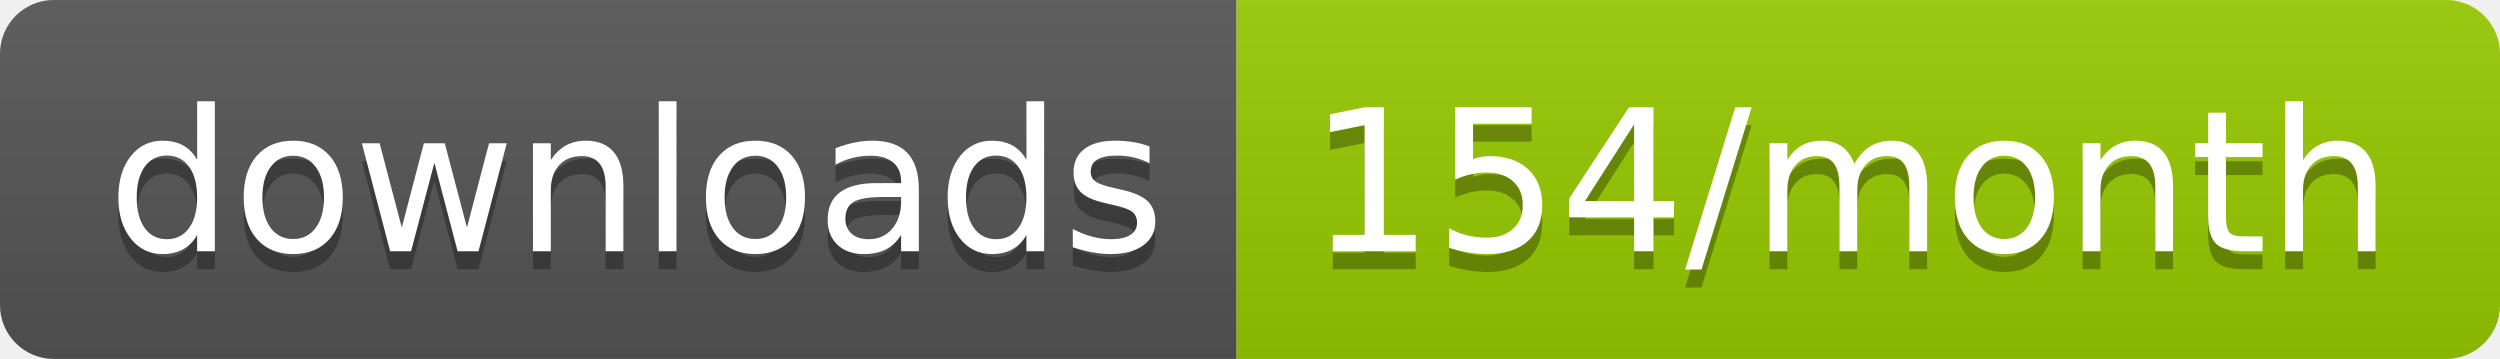
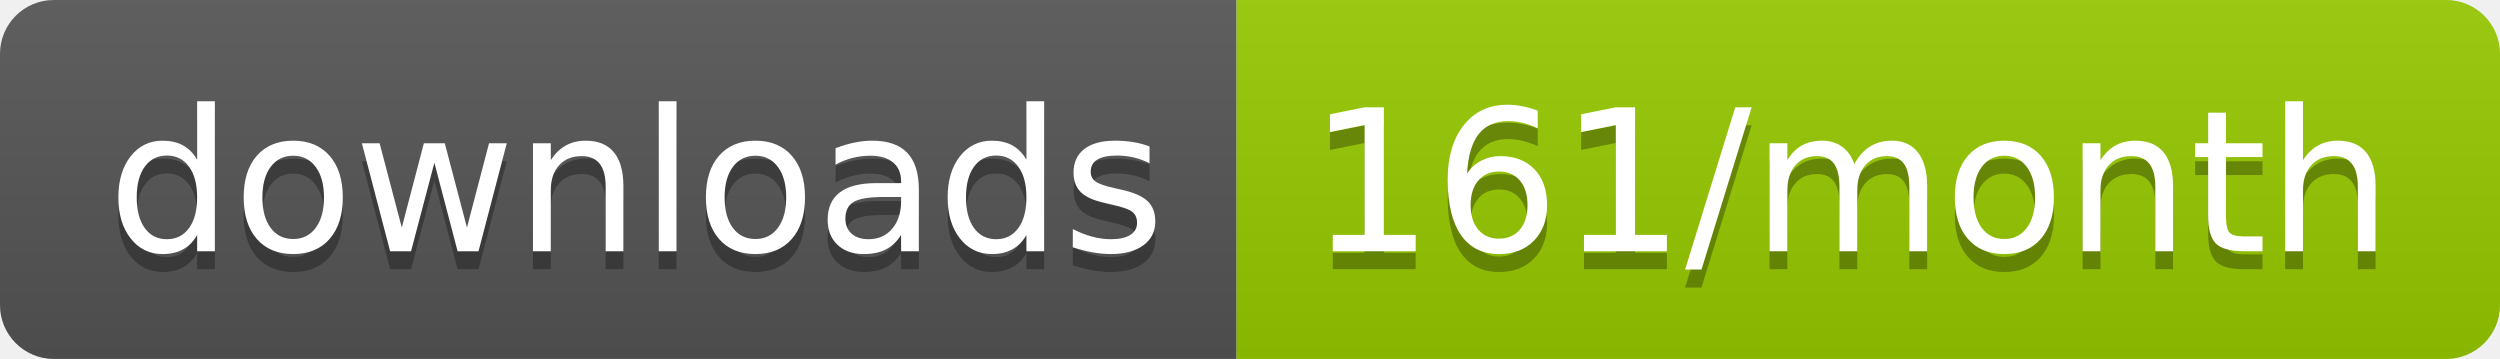
<svg xmlns="http://www.w3.org/2000/svg" width="139.3" height="20">
  <linearGradient id="smooth" x2="0" y2="100%">
    <stop offset="0" stop-color="#bbb" stop-opacity=".1" />
    <stop offset="1" stop-opacity=".1" />
  </linearGradient>
  <clipPath id="round">
    <rect width="139.3" height="20" rx="3" fill="#fff" />
  </clipPath>
  <g clip-path="url(#round)">
    <rect width="68.9" height="20" fill="#555" />
    <rect x="68.9" width="70.4" height="20" fill="#97CA00" />
    <rect width="139.3" height="20" fill="url(#smooth)" />
  </g>
  <g fill="#fff" text-anchor="middle" font-family="DejaVu Sans,Verdana,Geneva,sans-serif" font-size="110">
    <text x="354.5" y="150" fill="#010101" fill-opacity=".3" transform="scale(0.1)" textLength="589.0" lengthAdjust="spacing">downloads</text>
    <text x="354.5" y="140" transform="scale(0.1)" textLength="589.0" lengthAdjust="spacing">downloads</text>
-     <text x="1031.0" y="150" fill="#010101" fill-opacity=".3" transform="scale(0.1)" textLength="604.0" lengthAdjust="spacing">154/month</text>
-     <text x="1031.0" y="140" transform="scale(0.1)" textLength="604.0" lengthAdjust="spacing">154/month</text>
+     <text x="1031.0" y="150" fill="#010101" fill-opacity=".3" transform="scale(0.1)" textLength="604.0" lengthAdjust="spacing">161/month</text>
+     <text x="1031.0" y="140" transform="scale(0.1)" textLength="604.0" lengthAdjust="spacing">161/month</text>
  </g>
</svg>
